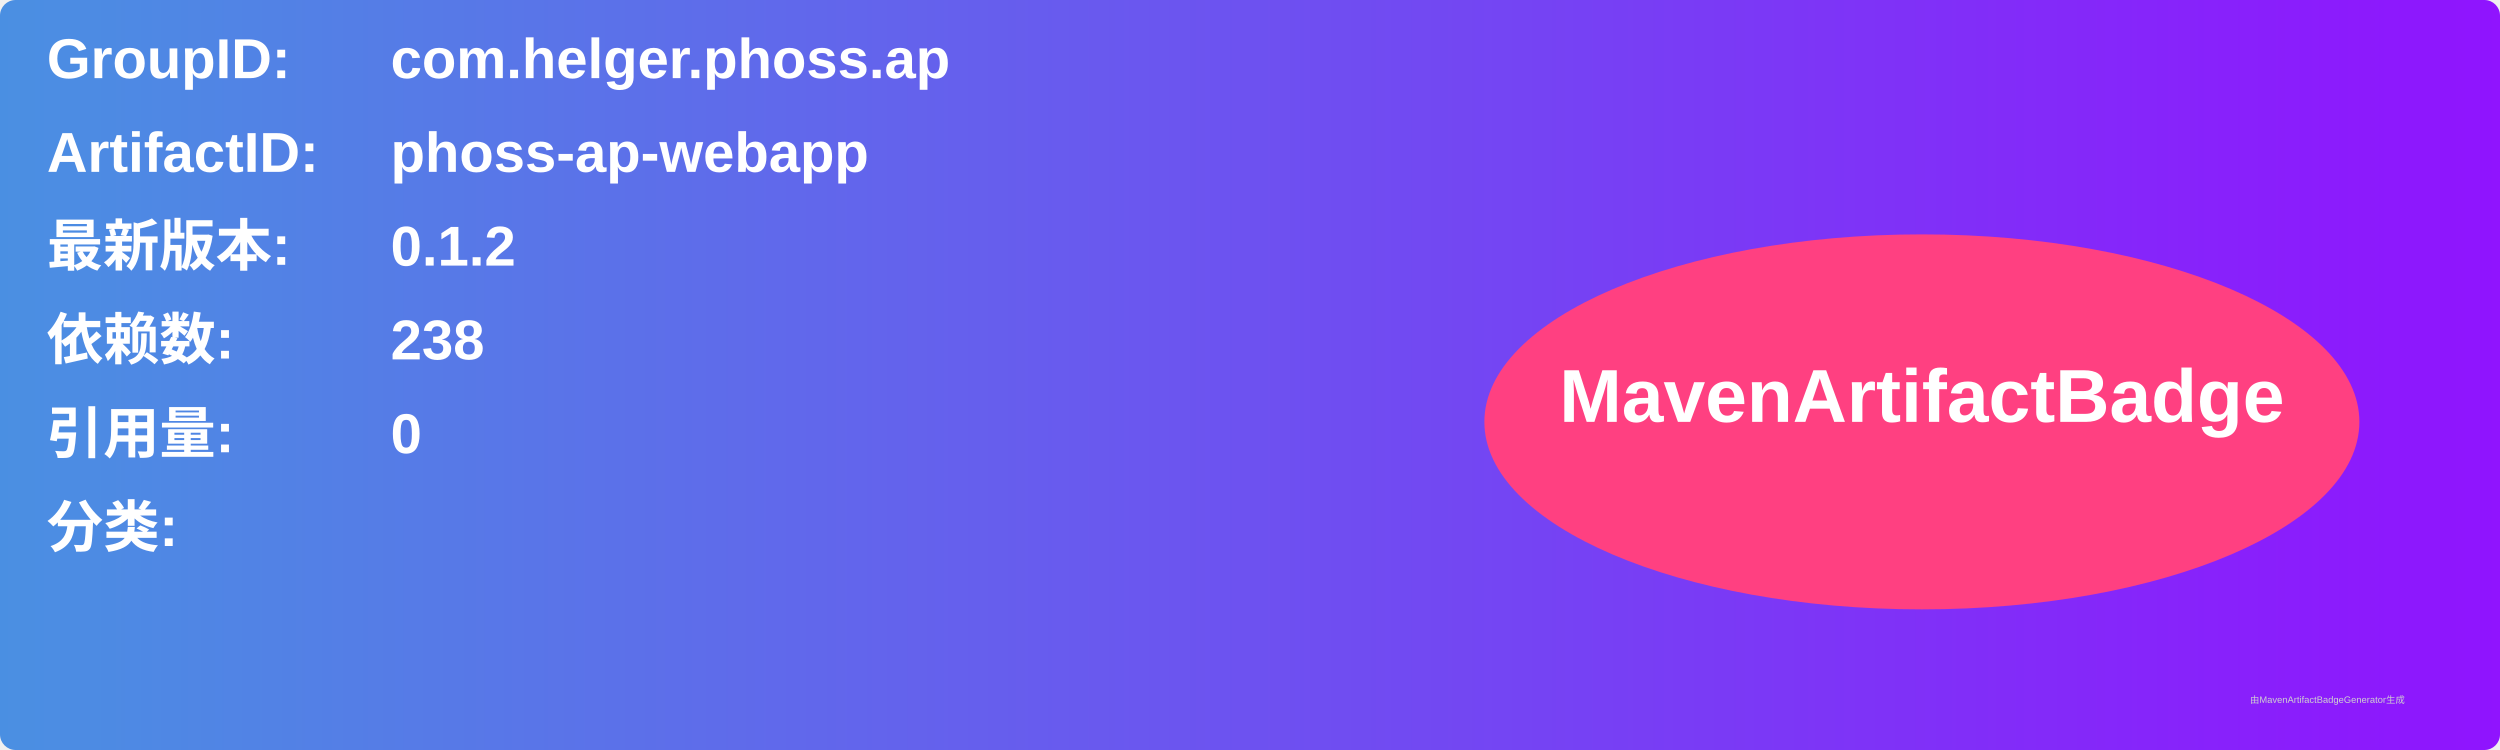
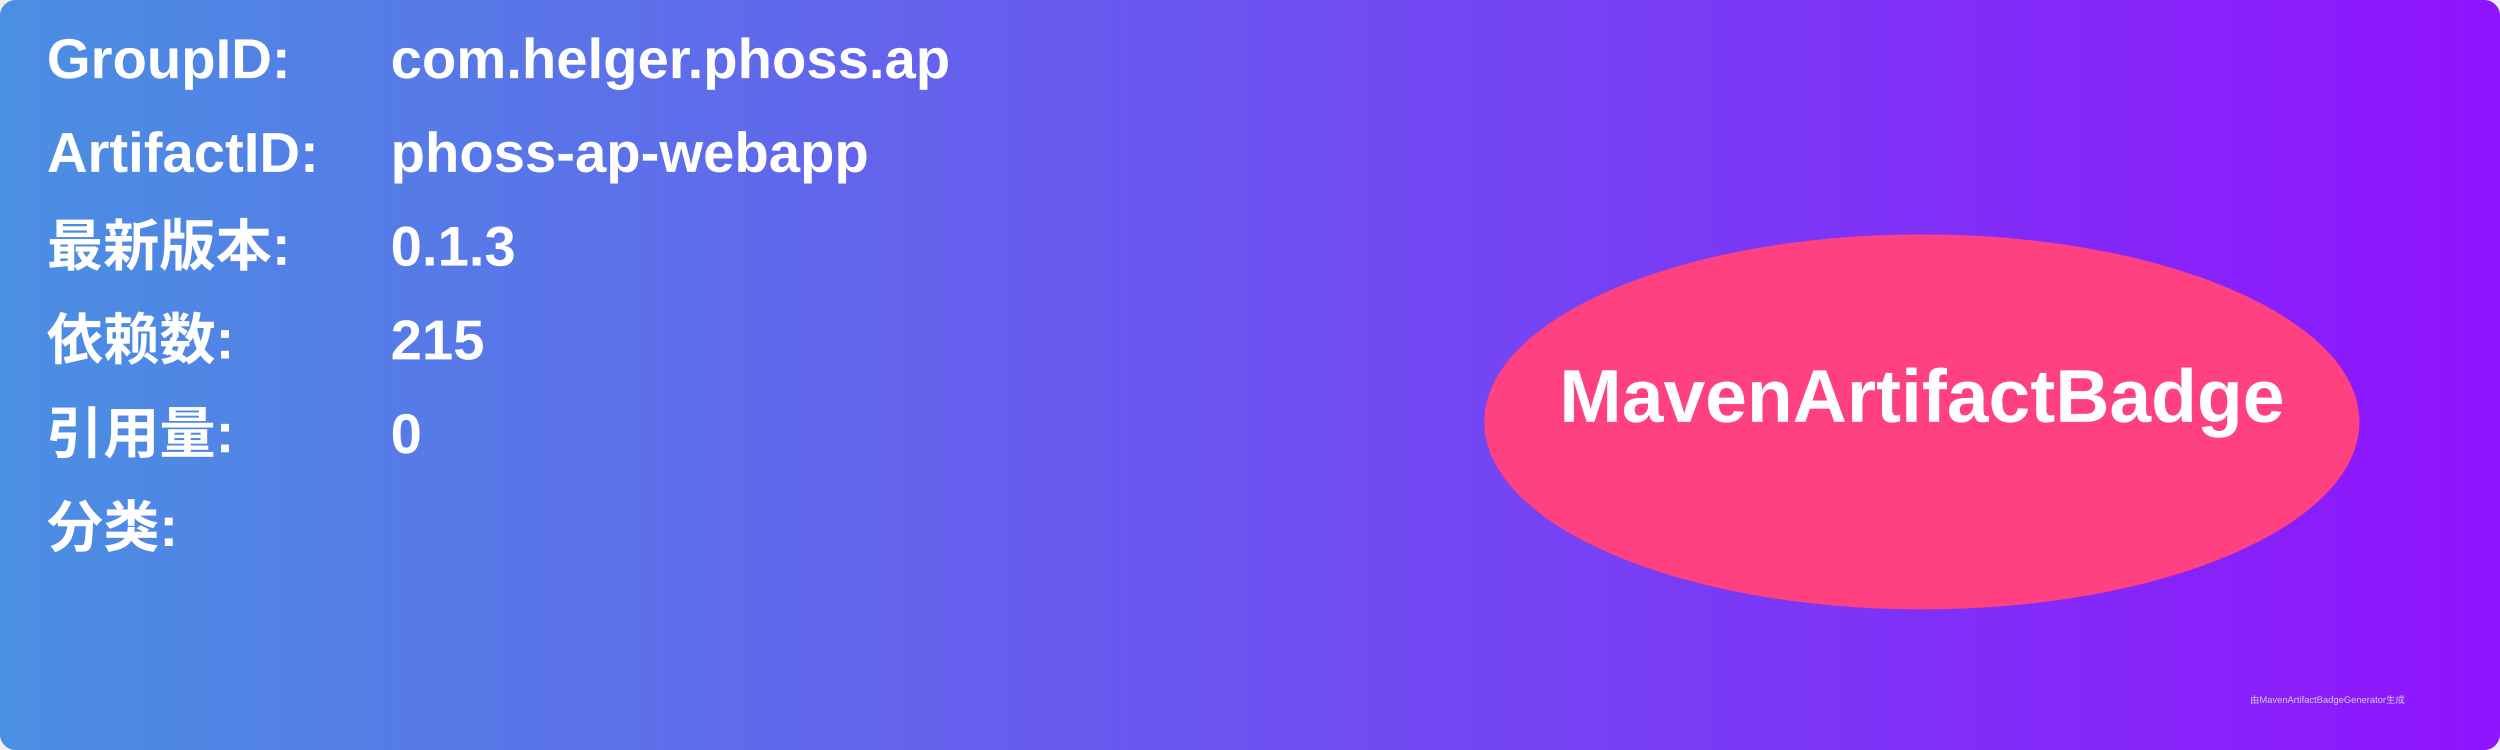
<svg xmlns="http://www.w3.org/2000/svg" width="800" height="240" viewBox="0 0 800 240">
  <linearGradient id="grad" x1="0%" y1="0%" x2="100%" y2="0%">
    <stop offset="0%" stop-color="#4a90e2" />
    <stop offset="100%" stop-color="#9013fe" />
  </linearGradient>
  <rect width="100%" height="100%" rx="5" ry="5" fill="url(#grad)" />
  <g transform="translate(15, 15)">
    <text x="0" y="10" font-family="Arial" font-size="18" fill="white" font-weight="bold" width="260">GroupID:</text>
    <text x="110" y="10" font-family="Arial" font-size="18" fill="white" font-weight="bold" width="460">com.helger.phoss.ap</text>
    <text x="0" y="40" font-family="Arial" font-size="18" fill="white" font-weight="bold" width="260">ArtifactID:</text>
    <text x="110" y="40" font-family="Arial" font-size="18" fill="white" font-weight="bold" width="460">phoss-ap-webapp</text>
    <text x="0" y="70" font-family="Arial" font-size="18" fill="white" font-weight="bold">最新版本:</text>
    <text x="110" y="70" font-family="Arial" font-size="18" fill="white" font-weight="bold">
-       <tspan font-weight="bold">0.1.2</tspan>
+       <tspan font-weight="bold">0.1.3</tspan>
    </text>
    <text x="0" y="100" font-family="Arial" font-size="18" fill="white" font-weight="bold">依赖数: </text>
    <text x="110" y="100" font-family="Arial" font-size="18" fill="white">
-       <tspan font-weight="bold">238</tspan>
+       <tspan font-weight="bold">215</tspan>
    </text>
    <text x="0" y="130" font-family="Arial" font-size="18" fill="white" font-weight="bold">引用量: </text>
    <text x="110" y="130" font-family="Arial" font-size="18" fill="white">
      <tspan font-weight="bold">0</tspan>
    </text>
    <text x="0" y="160" font-family="Arial" font-size="18" fill="white" font-weight="bold">分类:</text>
    <text x="10" y="190" font-family="Arial" font-size="10" fill="white">
      <tspan font-weight="bold" />
    </text>
    <ellipse cx="600" cy="120" rx="140" ry="60" fill="#ff4081" />
    <text x="600" y="120" text-anchor="middle" font-family="Arial" font-size="24" fill="white" font-weight="bold">MavenArtifactBadge</text>
  </g>
  <text x="720" y="225" font-family="Arial" font-size="3" fill="#d0d0d0">由MavenArtifactBadgeGenerator生成</text>
</svg>
